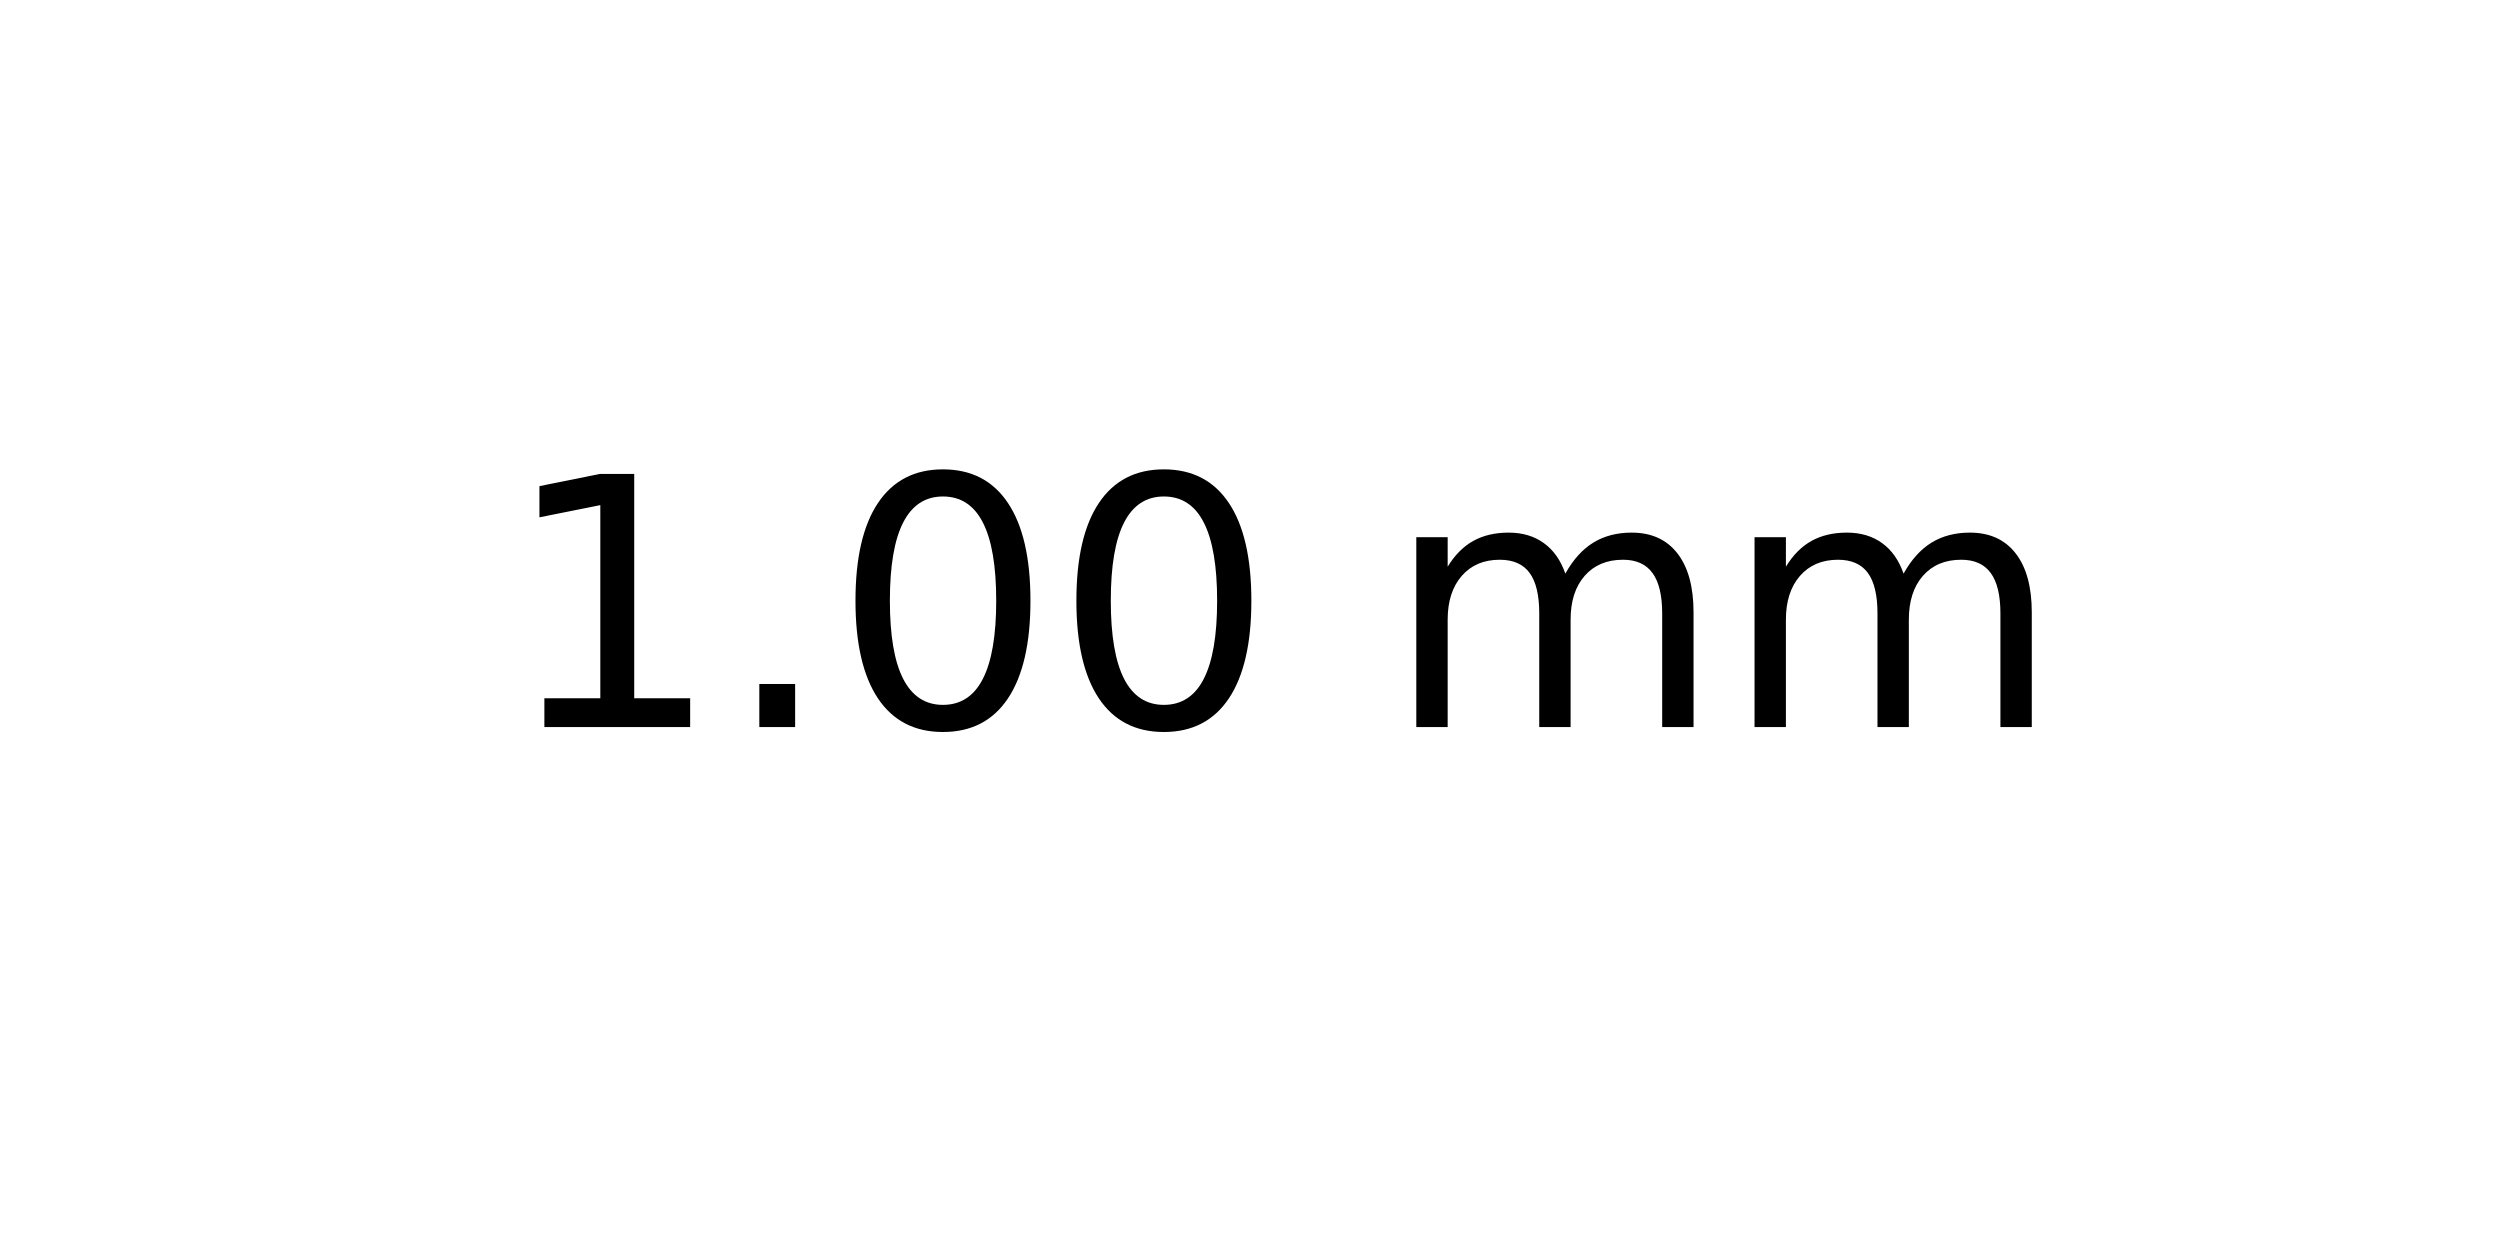
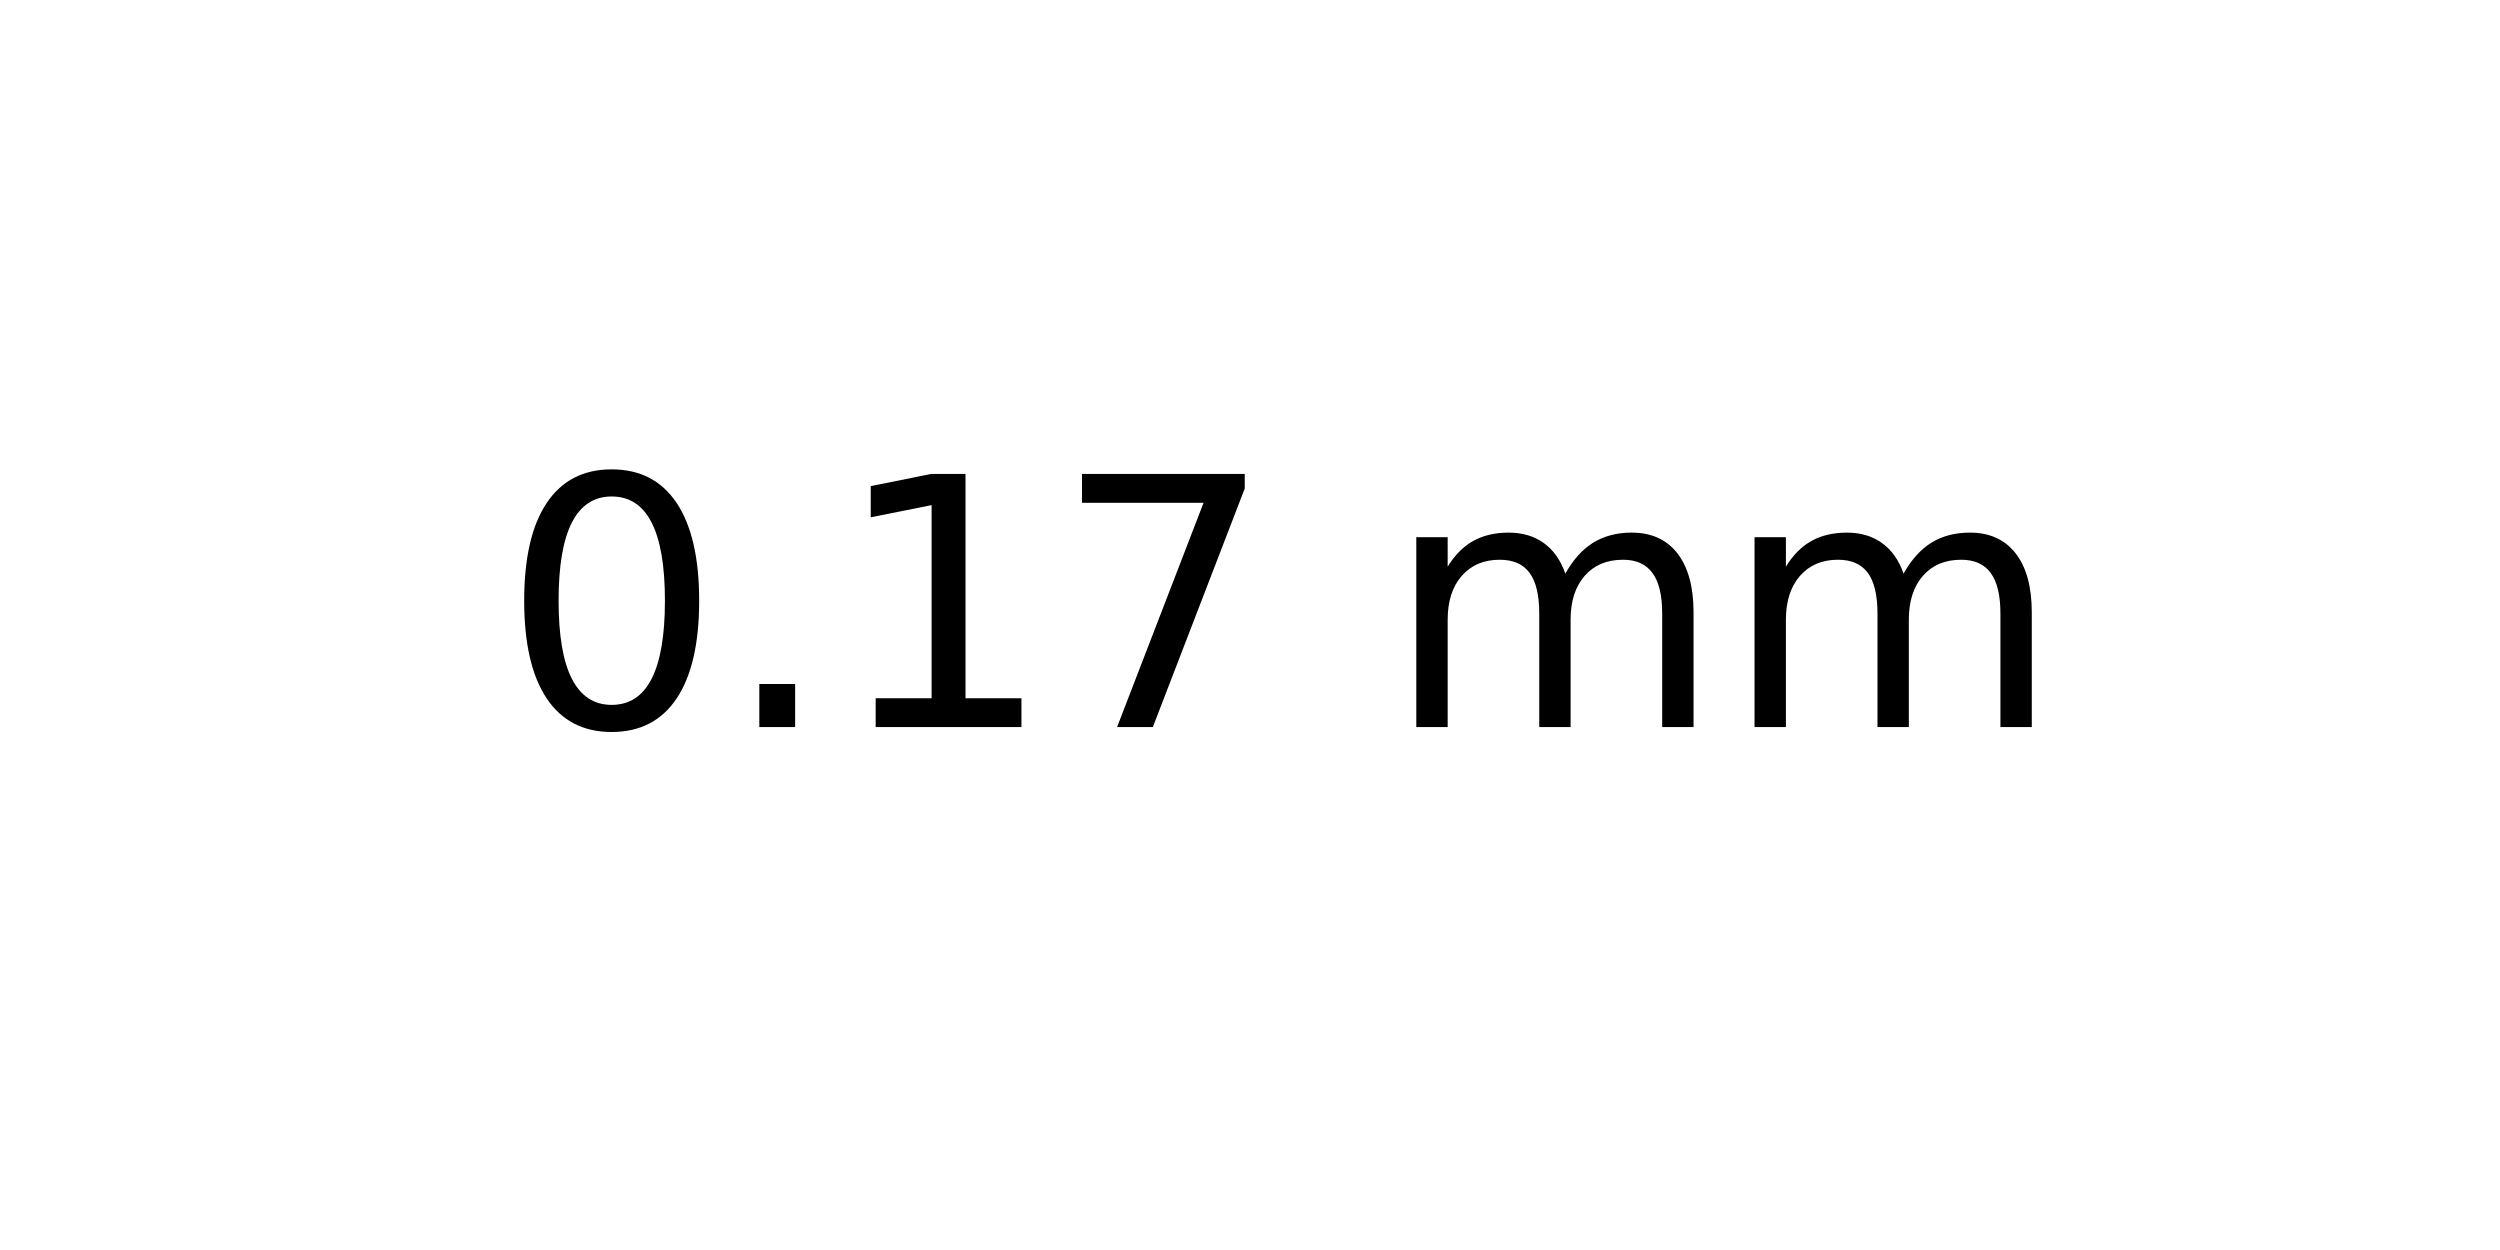
<svg xmlns="http://www.w3.org/2000/svg" xmlns:xlink="http://www.w3.org/1999/xlink" width="72pt" height="36pt" viewBox="0 0 72 36" version="1.1">
  <defs>
    <style type="text/css">*{stroke-linejoin: round; stroke-linecap: butt}</style>
  </defs>
  <g id="figure_1">
    <g id="axes_1">
      <g id="text_1">
        <g transform="translate(14.4375 20.93937) scale(0.1 -0.1)">
          <defs>
+             <path id="DejaVuSans-30" d="M 2034 4250  Q 1547 4250 1301 3770  Q 1056 3291 1056 2328  Q 1056 1369 1301 889  Q 1547 409 2034 409  Q 2525 409 2770 889  Q 3016 1369 3016 2328  Q 3016 3291 2770 3770  Q 2525 4250 2034 4250  z M 2034 4750  Q 2819 4750 3233 4129  Q 3647 3509 3647 2328  Q 3647 1150 3233 529  Q 2819 -91 2034 -91  Q 1250 -91 836 529  Q 422 1150 422 2328  Q 422 3509 836 4129  Q 1250 4750 2034 4750  z " transform="scale(0.015625)" />
+             <path id="DejaVuSans-2e" d="M 684 794  L 1344 794  L 1344 0  L 684 0  L 684 794  z " transform="scale(0.015625)" />
            <path id="DejaVuSans-31" d="M 794 531  L 1825 531  L 1825 4091  L 703 3866  L 703 4441  L 1819 4666  L 2450 4666  L 2450 531  L 3481 531  L 3481 0  L 794 0  L 794 531  z " transform="scale(0.015625)" />
-             <path id="DejaVuSans-2e" d="M 684 794  L 1344 794  L 1344 0  L 684 0  L 684 794  z " transform="scale(0.015625)" />
-             <path id="DejaVuSans-30" d="M 2034 4250  Q 1547 4250 1301 3770  Q 1056 3291 1056 2328  Q 1056 1369 1301 889  Q 1547 409 2034 409  Q 2525 409 2770 889  Q 3016 1369 3016 2328  Q 3016 3291 2770 3770  Q 2525 4250 2034 4250  z M 2034 4750  Q 2819 4750 3233 4129  Q 3647 3509 3647 2328  Q 3647 1150 3233 529  Q 2819 -91 2034 -91  Q 1250 -91 836 529  Q 422 1150 422 2328  Q 422 3509 836 4129  Q 1250 4750 2034 4750  z " transform="scale(0.015625)" />
+             <path id="DejaVuSans-37" d="M 525 4666  L 3525 4666  L 3525 4397  L 1831 0  L 1172 0  L 2766 4134  L 525 4134  L 525 4666  z " transform="scale(0.015625)" />
            <path id="DejaVuSans-20" transform="scale(0.015625)" />
            <path id="DejaVuSans-6d" d="M 3328 2828  Q 3544 3216 3844 3400  Q 4144 3584 4550 3584  Q 5097 3584 5394 3201  Q 5691 2819 5691 2113  L 5691 0  L 5113 0  L 5113 2094  Q 5113 2597 4934 2840  Q 4756 3084 4391 3084  Q 3944 3084 3684 2787  Q 3425 2491 3425 1978  L 3425 0  L 2847 0  L 2847 2094  Q 2847 2600 2669 2842  Q 2491 3084 2119 3084  Q 1678 3084 1418 2786  Q 1159 2488 1159 1978  L 1159 0  L 581 0  L 581 3500  L 1159 3500  L 1159 2956  Q 1356 3278 1631 3431  Q 1906 3584 2284 3584  Q 2666 3584 2933 3390  Q 3200 3197 3328 2828  z " transform="scale(0.015625)" />
          </defs>
-           <use xlink:href="#DejaVuSans-31" />
+           <use xlink:href="#DejaVuSans-30" />
          <use xlink:href="#DejaVuSans-2e" x="63.623" />
-           <use xlink:href="#DejaVuSans-30" x="95.41" />
-           <use xlink:href="#DejaVuSans-30" x="159.033" />
+           <use xlink:href="#DejaVuSans-31" x="95.41" />
+           <use xlink:href="#DejaVuSans-37" x="159.033" />
          <use xlink:href="#DejaVuSans-20" x="222.656" />
          <use xlink:href="#DejaVuSans-6d" x="254.443" />
          <use xlink:href="#DejaVuSans-6d" x="351.855" />
        </g>
      </g>
    </g>
  </g>
</svg>
